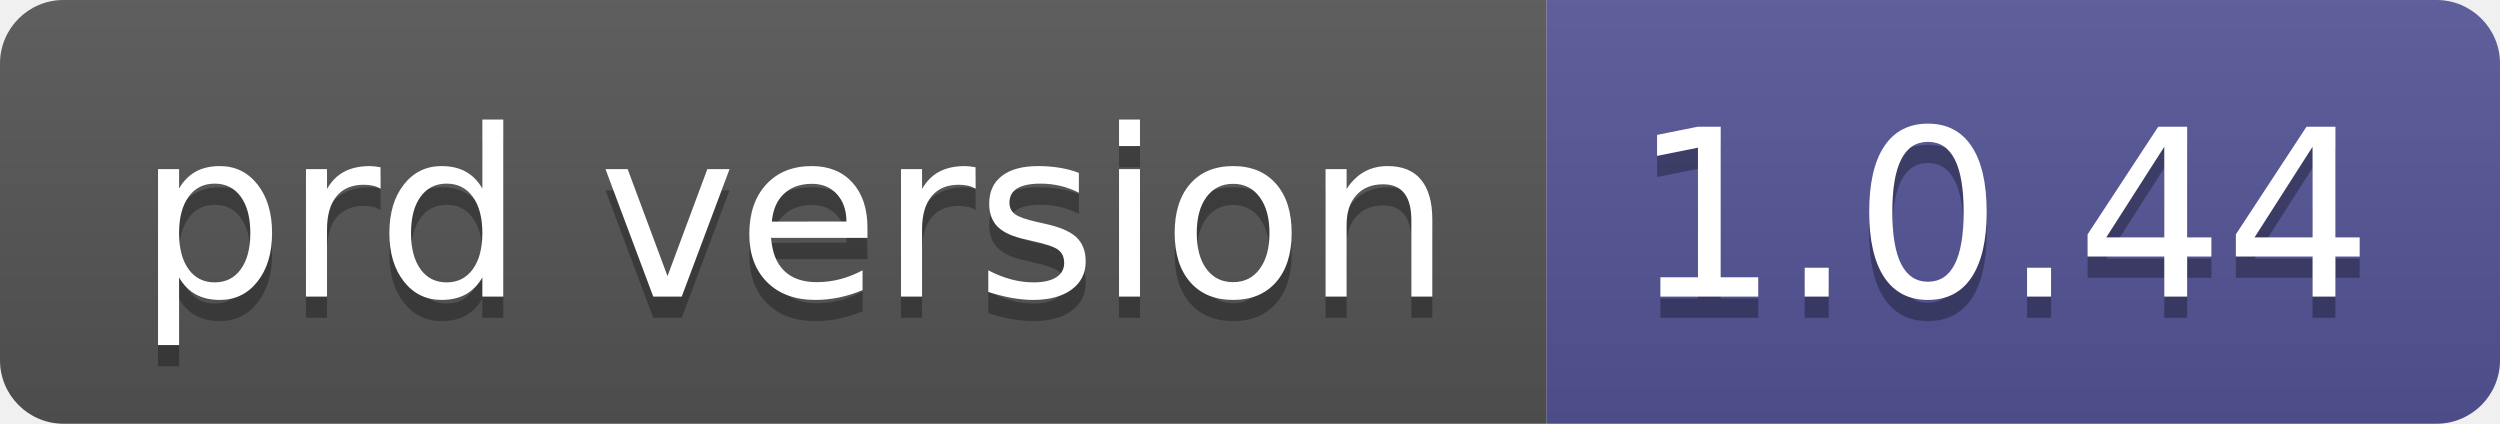
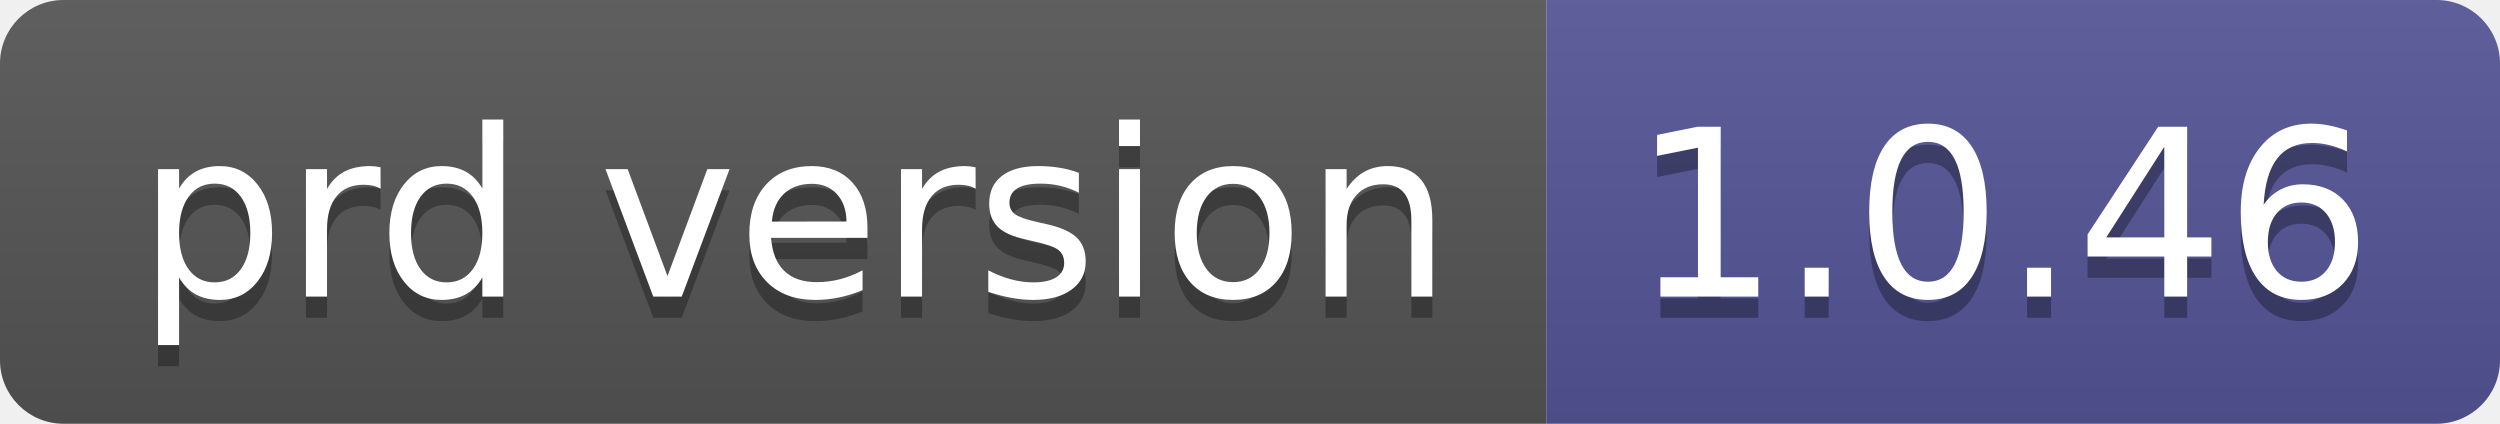
- <svg xmlns="http://www.w3.org/2000/svg" width="118" height="20" role="img" aria-label="prd version: 1.0.44">
+ <svg xmlns="http://www.w3.org/2000/svg" width="118" height="20" role="img" aria-label="prd version: 1.0.46">
  <linearGradient id="s" x2="0" y2="100%">
    <stop offset="0" stop-color="#bbb" stop-opacity=".1" />
    <stop offset="1" stop-opacity=".1" />
  </linearGradient>
  <clipPath id="r">
    <rect width="118" height="20" rx="3" fill="#fff" />
  </clipPath>
  <g clip-path="url(#r)">
    <rect width="73" height="20" fill="#555" />
    <rect x="73" width="45" height="20" fill="#535597" />
    <rect width="118" height="20" fill="url(#s)" />
  </g>
  <g fill="#fff" text-anchor="middle" font-family="Verdana,Geneva,DejaVu Sans,sans-serif" text-rendering="geometricPrecision" font-size="110">
    <text aria-hidden="true" x="375" y="150" fill="#010101" fill-opacity=".3" transform="scale(.1)" textLength="630">prd version</text>
    <text x="375" y="140" transform="scale(.1)" fill="#fff" textLength="630">prd version</text>
-     <text aria-hidden="true" x="945" y="150" fill="#010101" fill-opacity=".3" transform="scale(.1)" textLength="350">1.0.44</text>
-     <text x="945" y="140" transform="scale(.1)" fill="#fff" textLength="350">1.0.44</text>
+     <text aria-hidden="true" x="945" y="150" fill="#010101" fill-opacity=".3" transform="scale(.1)" textLength="350">1.0.46</text>
+     <text x="945" y="140" transform="scale(.1)" fill="#fff" textLength="350">1.0.46</text>
  </g>
</svg>
